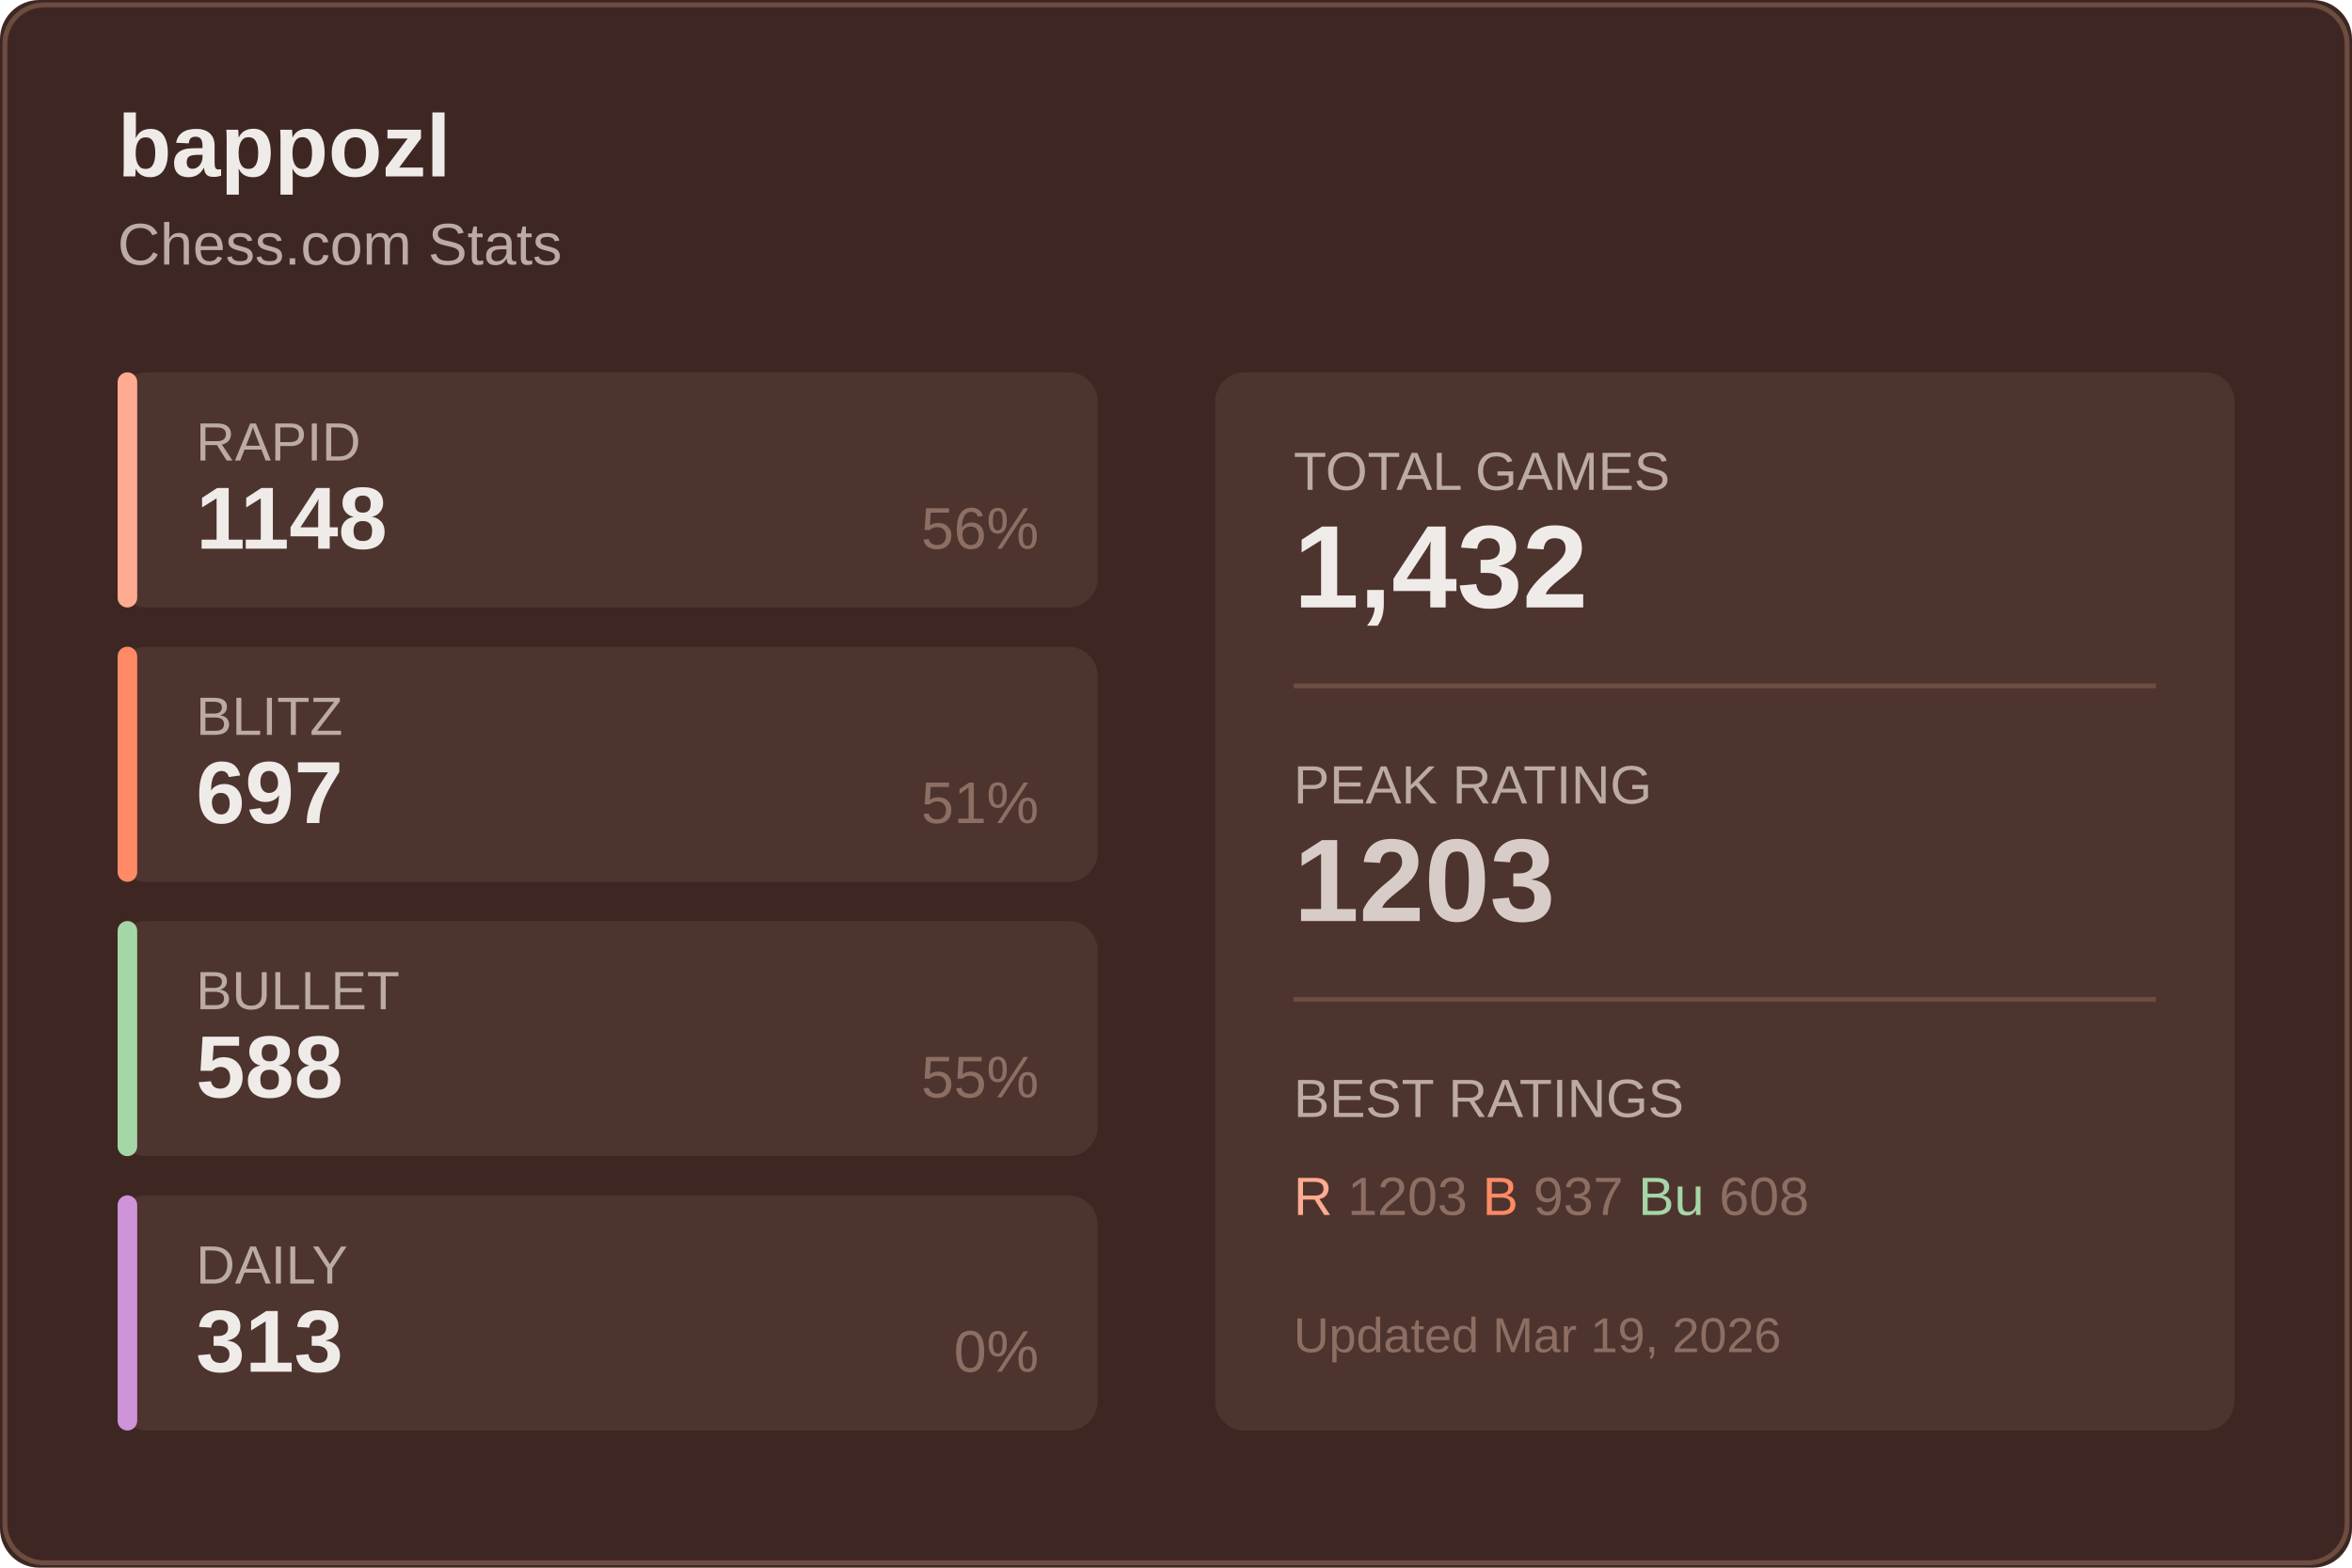
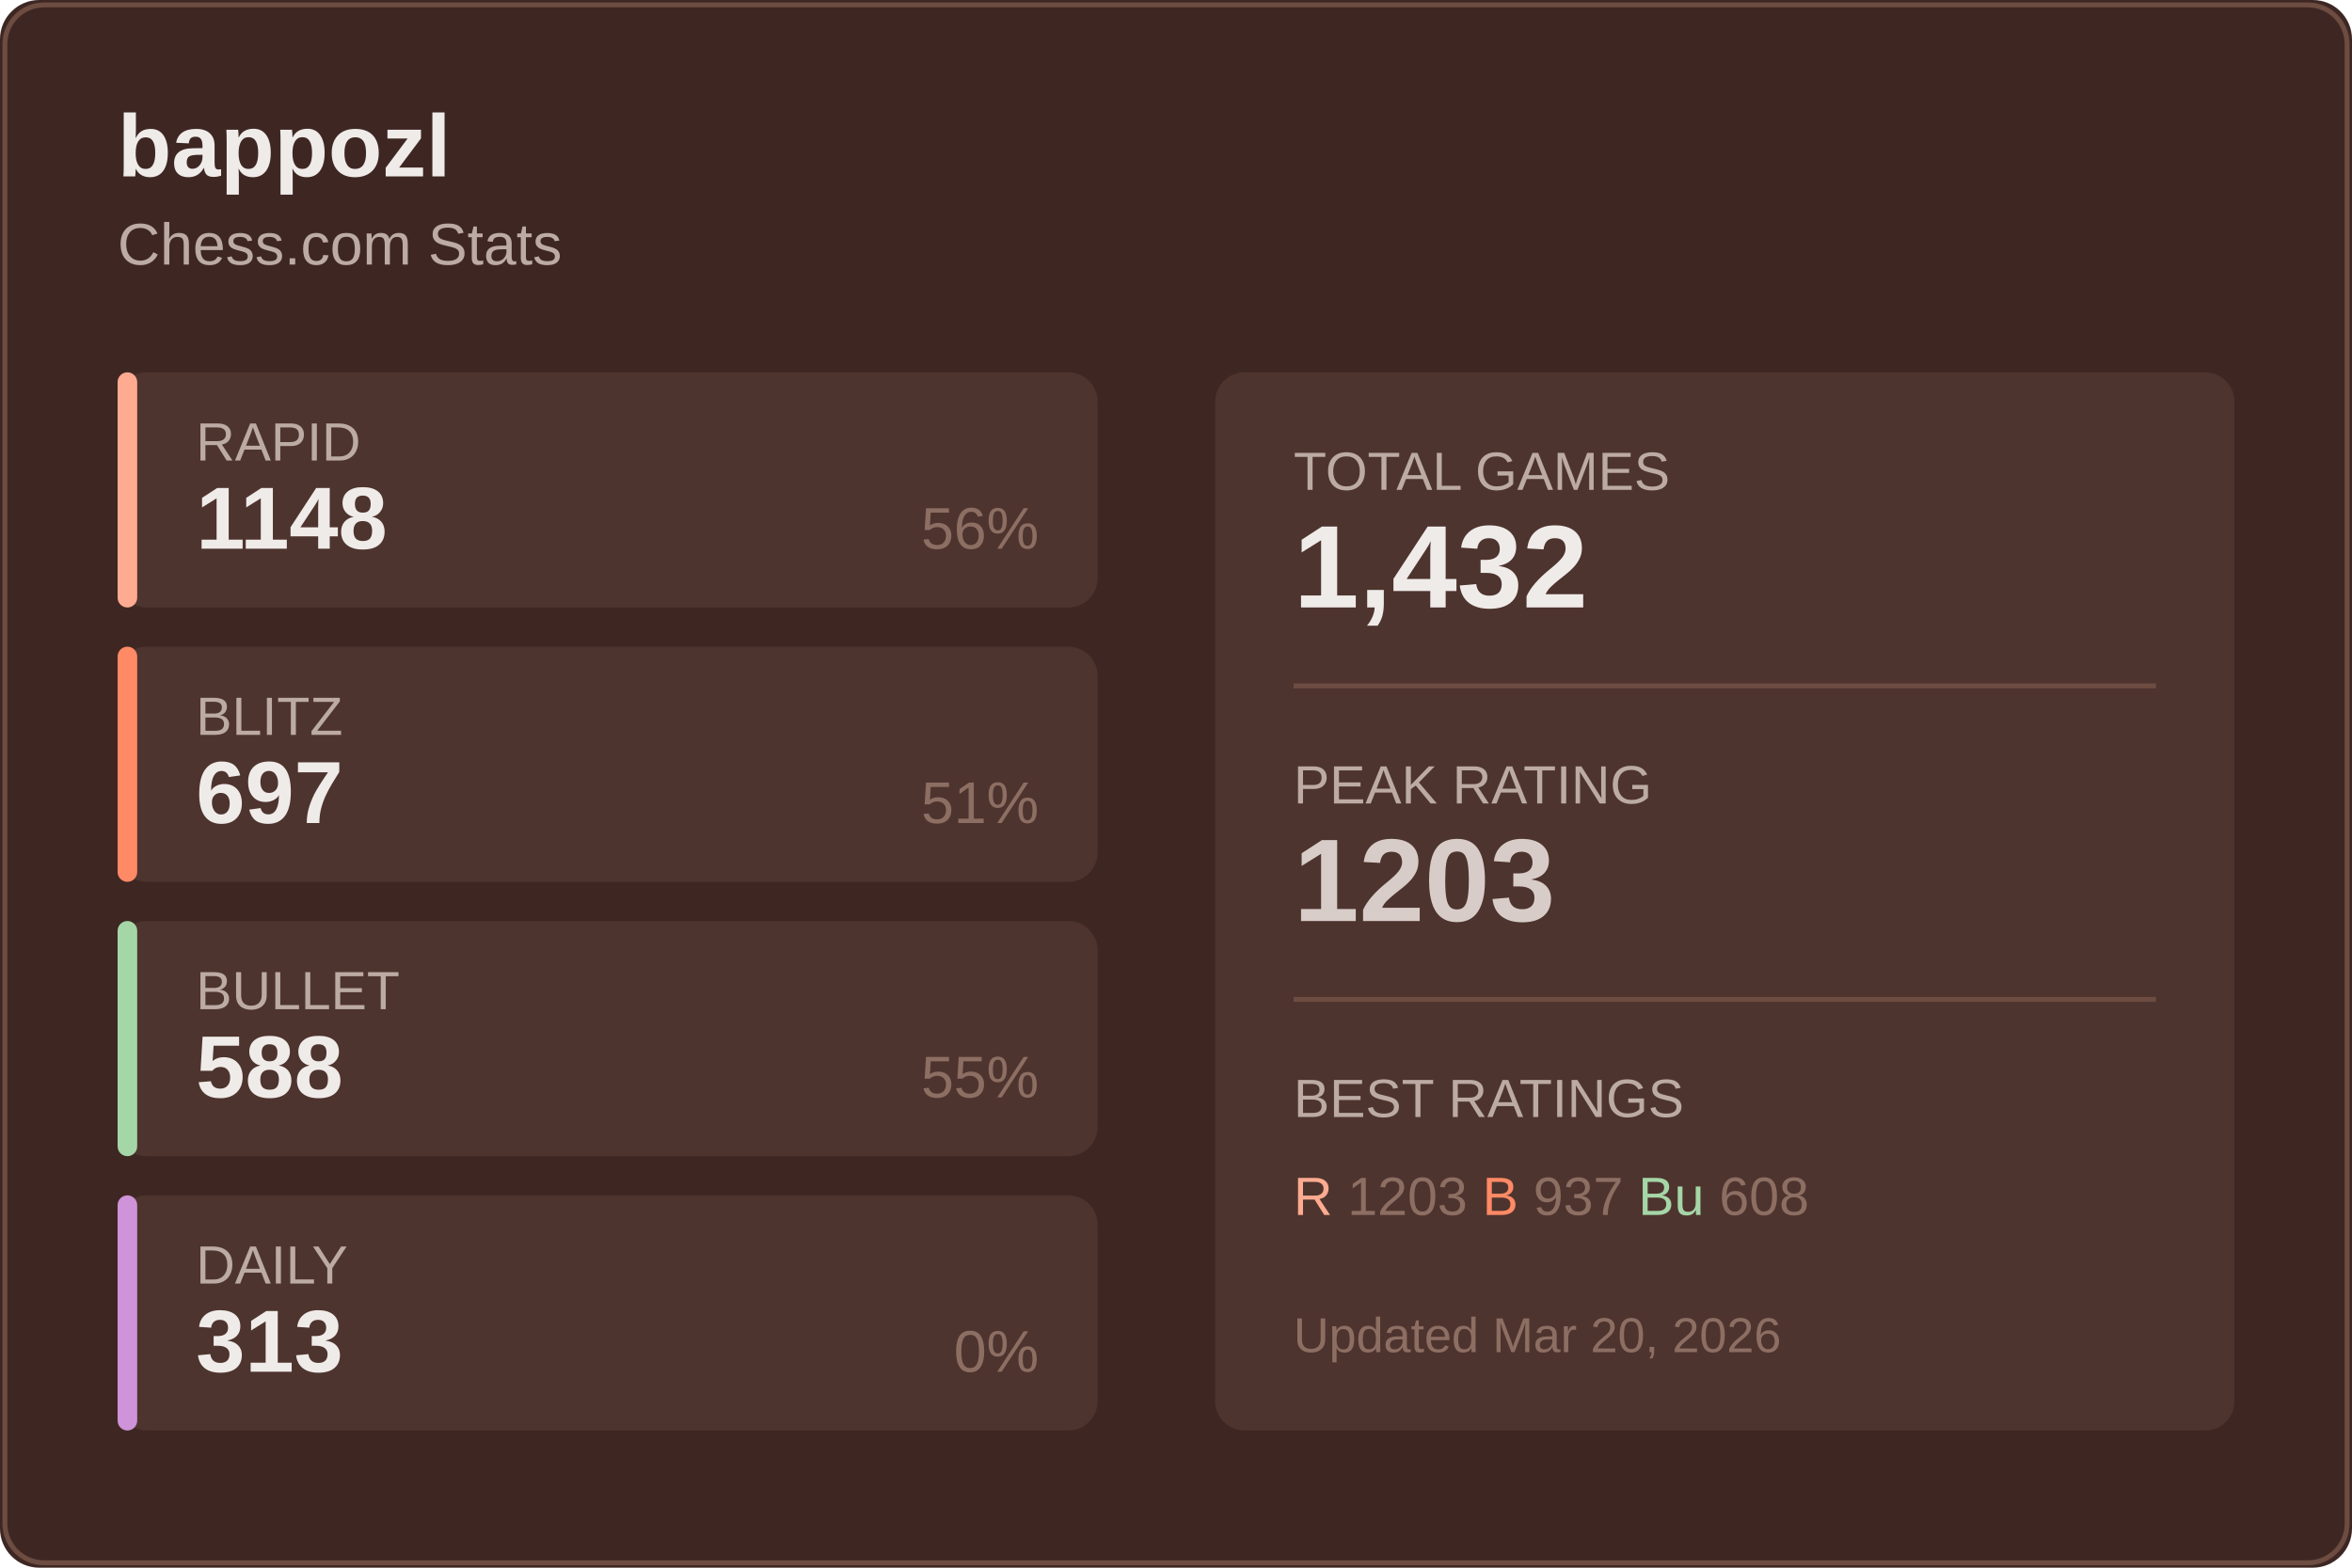
<svg xmlns="http://www.w3.org/2000/svg" width="480" height="320">
  <rect width="480" height="320" fill="#3e2723" rx="8" />
  <rect x="1" y="1" width="478" height="318" fill="none" stroke="#6d4c41" rx="8" />
  <text x="24" y="36" fill="#efebe9" font-size="18" font-weight="600" font-family="Segoe UI, Arial, sans-serif">
    bappozl
  </text>
  <text x="24" y="54" fill="#bcaaa4" font-size="12" font-family="Segoe UI, Arial, sans-serif">
    Chess.com Stats
  </text>
  <g transform="translate(24, 76)">
    <rect width="200" height="48" fill="#4e342e" rx="6" />
    <rect width="4" height="48" fill="#ffab91" rx="2" />
    <text x="16" y="18" fill="#bcaaa4" font-size="11" font-family="Segoe UI, Arial, sans-serif">RAPID</text>
    <text x="16" y="36" fill="#efebe9" font-size="18" font-weight="600" font-family="Segoe UI, Arial, sans-serif">1148</text>
    <text x="188" y="36" fill="#8d6e63" font-size="12" font-family="Segoe UI, Arial, sans-serif" text-anchor="end">56%</text>
  </g>
  <g transform="translate(24, 132)">
    <rect width="200" height="48" fill="#4e342e" rx="6" />
    <rect width="4" height="48" fill="#ff8a65" rx="2" />
    <text x="16" y="18" fill="#bcaaa4" font-size="11" font-family="Segoe UI, Arial, sans-serif">BLITZ</text>
    <text x="16" y="36" fill="#efebe9" font-size="18" font-weight="600" font-family="Segoe UI, Arial, sans-serif">697</text>
    <text x="188" y="36" fill="#8d6e63" font-size="12" font-family="Segoe UI, Arial, sans-serif" text-anchor="end">51%</text>
  </g>
  <g transform="translate(24, 188)">
    <rect width="200" height="48" fill="#4e342e" rx="6" />
    <rect width="4" height="48" fill="#a5d6a7" rx="2" />
    <text x="16" y="18" fill="#bcaaa4" font-size="11" font-family="Segoe UI, Arial, sans-serif">BULLET</text>
    <text x="16" y="36" fill="#efebe9" font-size="18" font-weight="600" font-family="Segoe UI, Arial, sans-serif">588</text>
    <text x="188" y="36" fill="#8d6e63" font-size="12" font-family="Segoe UI, Arial, sans-serif" text-anchor="end">55%</text>
  </g>
  <g transform="translate(24, 244)">
    <rect width="200" height="48" fill="#4e342e" rx="6" />
    <rect width="4" height="48" fill="#ce93d8" rx="2" />
    <text x="16" y="18" fill="#bcaaa4" font-size="11" font-family="Segoe UI, Arial, sans-serif">DAILY</text>
    <text x="16" y="36" fill="#efebe9" font-size="18" font-weight="600" font-family="Segoe UI, Arial, sans-serif">313</text>
    <text x="188" y="36" fill="#8d6e63" font-size="12" font-family="Segoe UI, Arial, sans-serif" text-anchor="end">0%</text>
  </g>
  <g transform="translate(248, 76)">
    <rect width="208" height="216" fill="#4e342e" rx="6" />
    <text x="16" y="24" fill="#bcaaa4" font-size="11" font-family="Segoe UI, Arial, sans-serif">TOTAL GAMES</text>
    <text x="16" y="48" fill="#efebe9" font-size="24" font-weight="600" font-family="Segoe UI, Arial, sans-serif">1,432</text>
    <line x1="16" y1="64" x2="192" y2="64" stroke="#6d4c41" />
    <text x="16" y="88" fill="#bcaaa4" font-size="11" font-family="Segoe UI, Arial, sans-serif">PEAK RATING</text>
    <text x="16" y="112" fill="#d7ccc8" font-size="24" font-weight="600" font-family="Segoe UI, Arial, sans-serif">1203</text>
    <line x1="16" y1="128" x2="192" y2="128" stroke="#6d4c41" />
    <text x="16" y="152" fill="#bcaaa4" font-size="11" font-family="Segoe UI, Arial, sans-serif">BEST RATINGS</text>
    <text x="16" y="172" fill="#8d6e63" font-size="11" font-family="Segoe UI, Arial, sans-serif">
      <tspan fill="#ffab91">R</tspan> 1203
      <tspan fill="#ff8a65">B</tspan> 937
      <tspan fill="#a5d6a7">Bu</tspan> 608
    </text>
    <text x="16" y="200" fill="#8d6e63" font-size="10" font-family="Segoe UI, Arial, sans-serif">
-       Updated Mar 19, 2026
+       Updated Mar 20, 2026
    </text>
  </g>
</svg>
